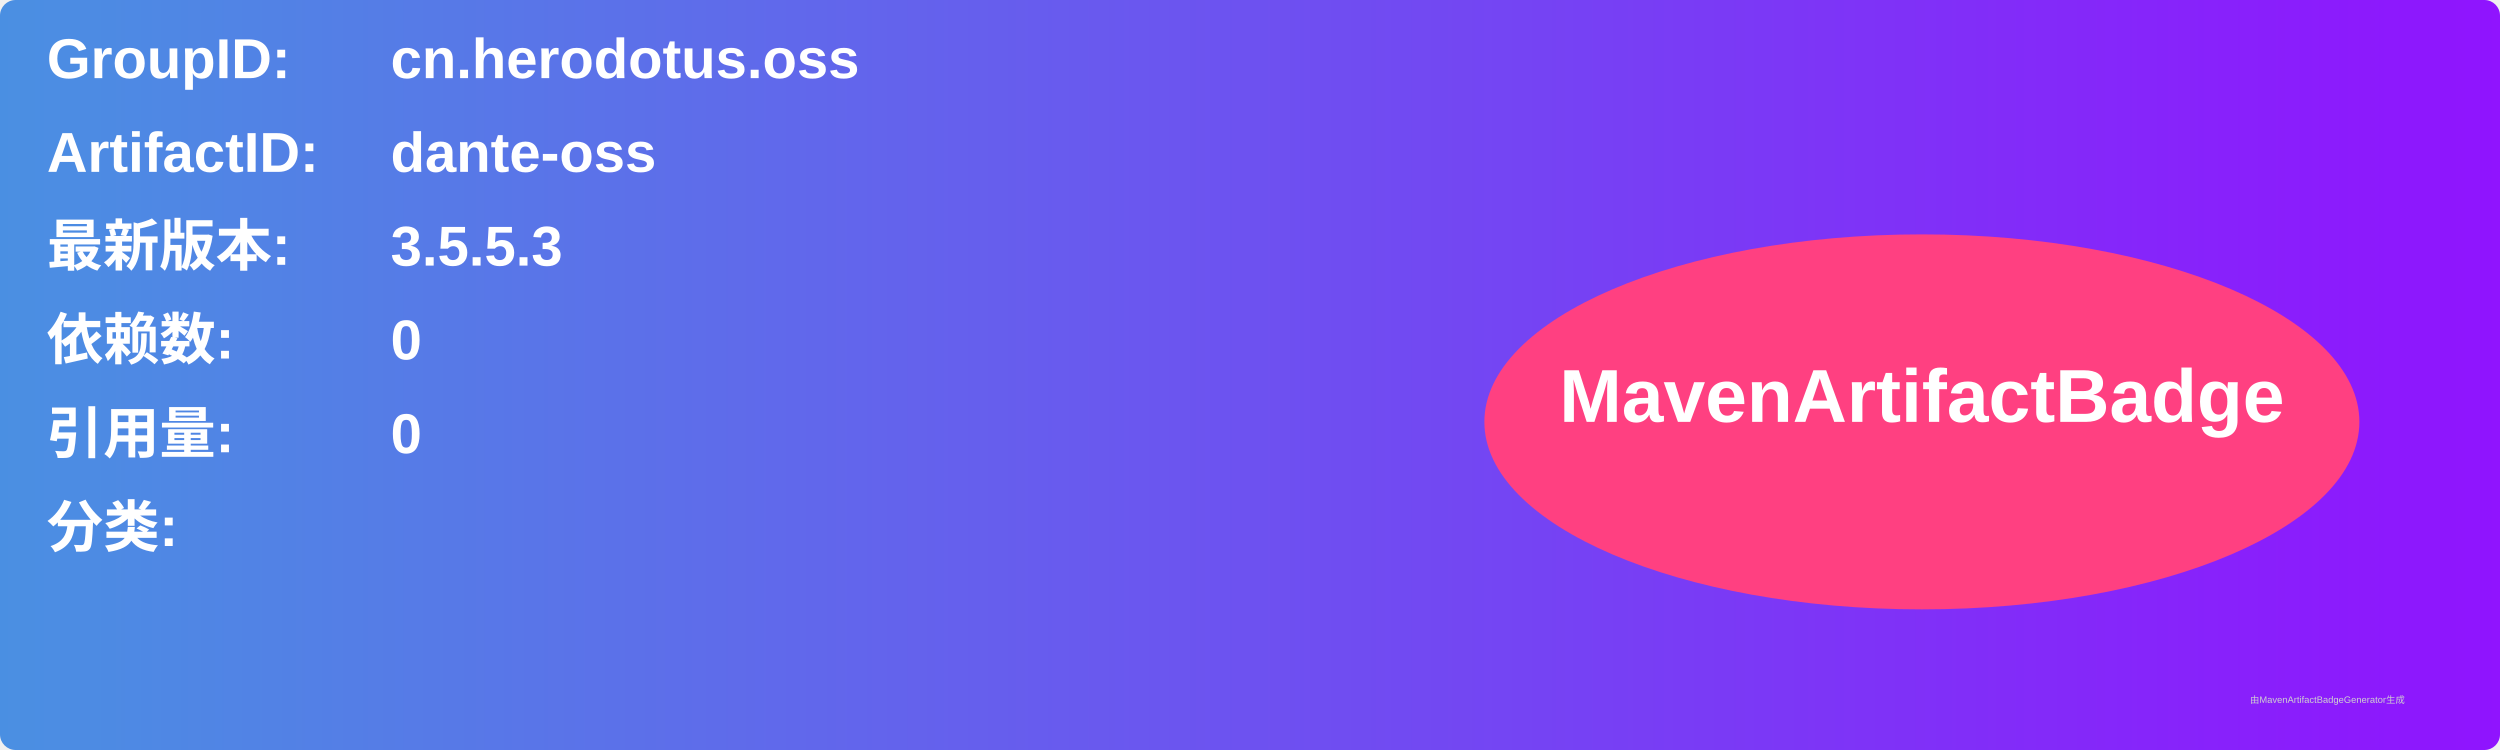
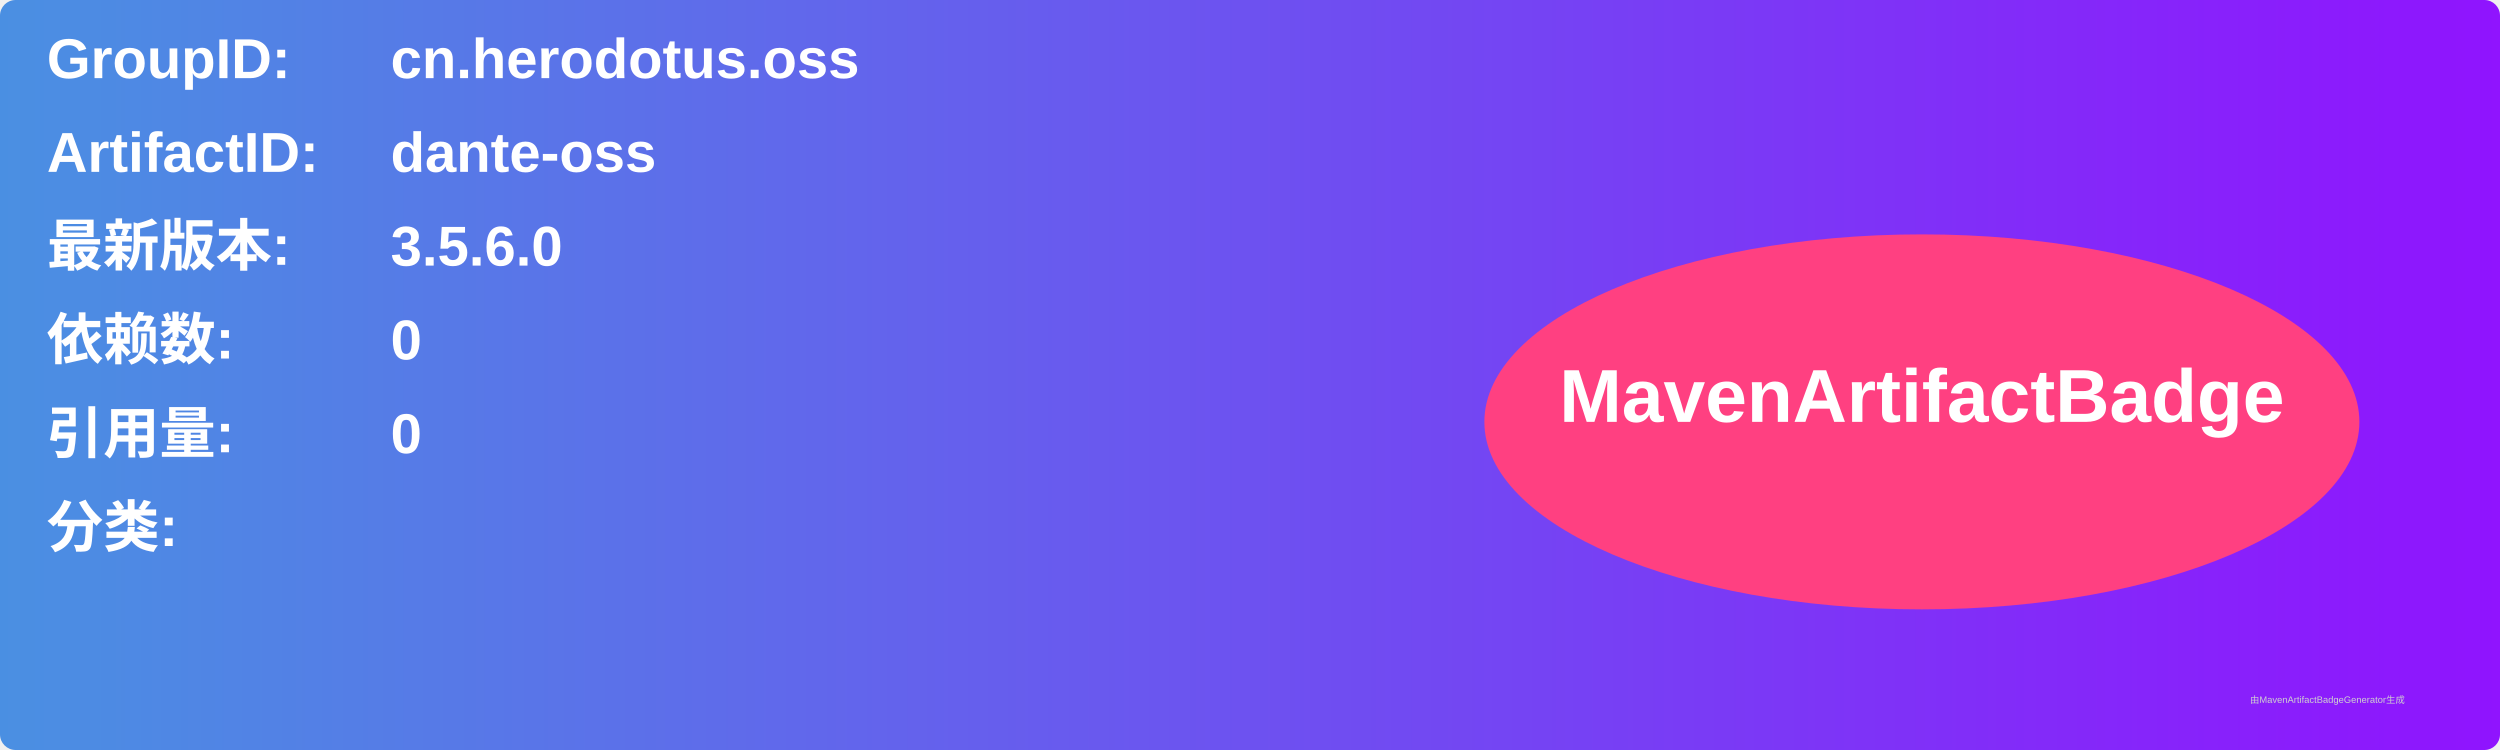
<svg xmlns="http://www.w3.org/2000/svg" width="800" height="240" viewBox="0 0 800 240">
  <linearGradient id="grad" x1="0%" y1="0%" x2="100%" y2="0%">
    <stop offset="0%" stop-color="#4a90e2" />
    <stop offset="100%" stop-color="#9013fe" />
  </linearGradient>
  <rect width="100%" height="100%" rx="5" ry="5" fill="url(#grad)" />
  <g transform="translate(15, 15)">
    <text x="0" y="10" font-family="Arial" font-size="18" fill="white" font-weight="bold" width="260">GroupID:</text>
    <text x="110" y="10" font-family="Arial" font-size="18" fill="white" font-weight="bold" width="460">cn.herodotus.oss</text>
    <text x="0" y="40" font-family="Arial" font-size="18" fill="white" font-weight="bold" width="260">ArtifactID:</text>
    <text x="110" y="40" font-family="Arial" font-size="18" fill="white" font-weight="bold" width="460">dante-oss</text>
    <text x="0" y="70" font-family="Arial" font-size="18" fill="white" font-weight="bold">最新版本:</text>
    <text x="110" y="70" font-family="Arial" font-size="18" fill="white" font-weight="bold">
-       <tspan font-weight="bold">3.5.5.3</tspan>
+       <tspan font-weight="bold">3.5.6.0</tspan>
    </text>
    <text x="0" y="100" font-family="Arial" font-size="18" fill="white" font-weight="bold">依赖数: </text>
    <text x="110" y="100" font-family="Arial" font-size="18" fill="white">
      <tspan font-weight="bold">0</tspan>
    </text>
    <text x="0" y="130" font-family="Arial" font-size="18" fill="white" font-weight="bold">引用量: </text>
    <text x="110" y="130" font-family="Arial" font-size="18" fill="white">
      <tspan font-weight="bold">0</tspan>
    </text>
    <text x="0" y="160" font-family="Arial" font-size="18" fill="white" font-weight="bold">分类:</text>
    <text x="10" y="190" font-family="Arial" font-size="10" fill="white">
      <tspan font-weight="bold" />
    </text>
    <ellipse cx="600" cy="120" rx="140" ry="60" fill="#ff4081" />
    <text x="600" y="120" text-anchor="middle" font-family="Arial" font-size="24" fill="white" font-weight="bold">MavenArtifactBadge</text>
  </g>
  <text x="720" y="225" font-family="Arial" font-size="3" fill="#d0d0d0">由MavenArtifactBadgeGenerator生成</text>
</svg>
